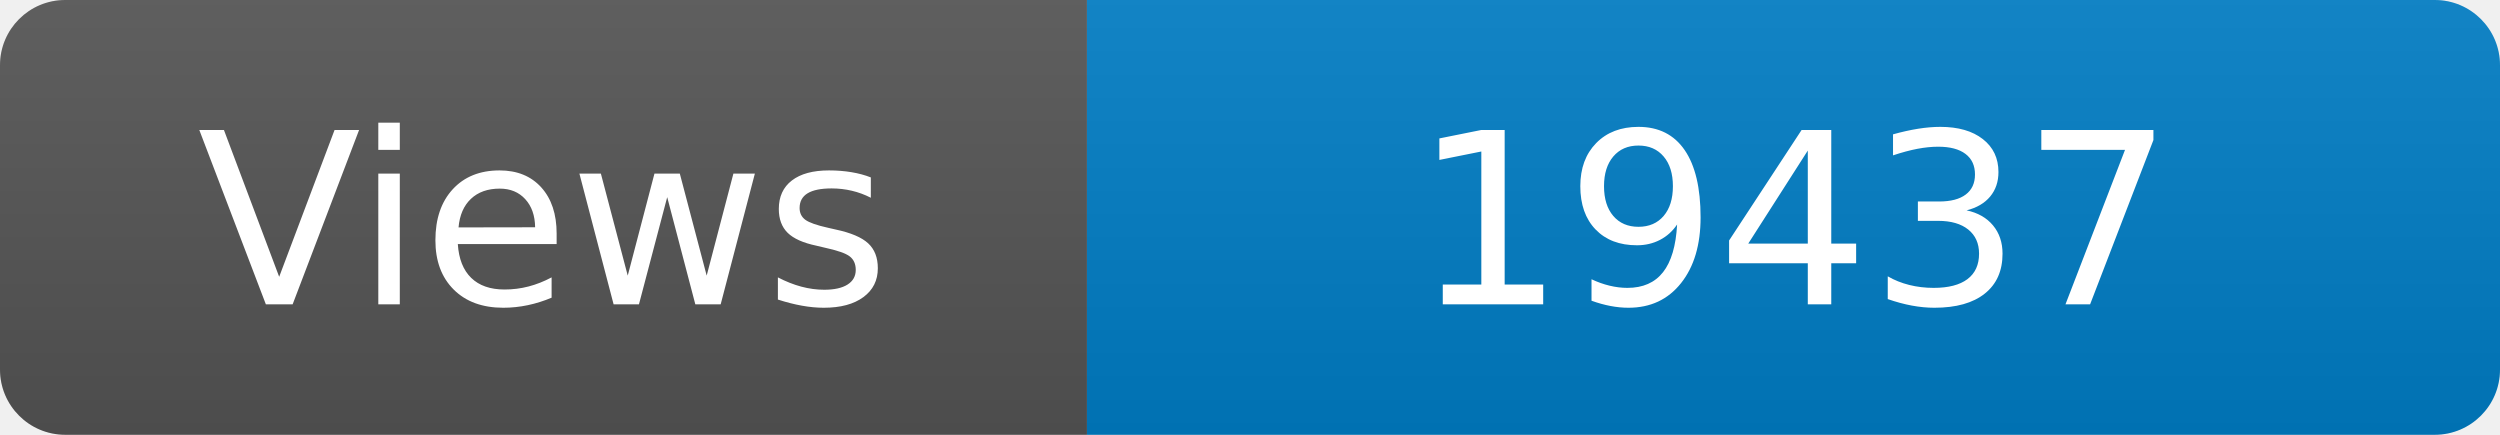
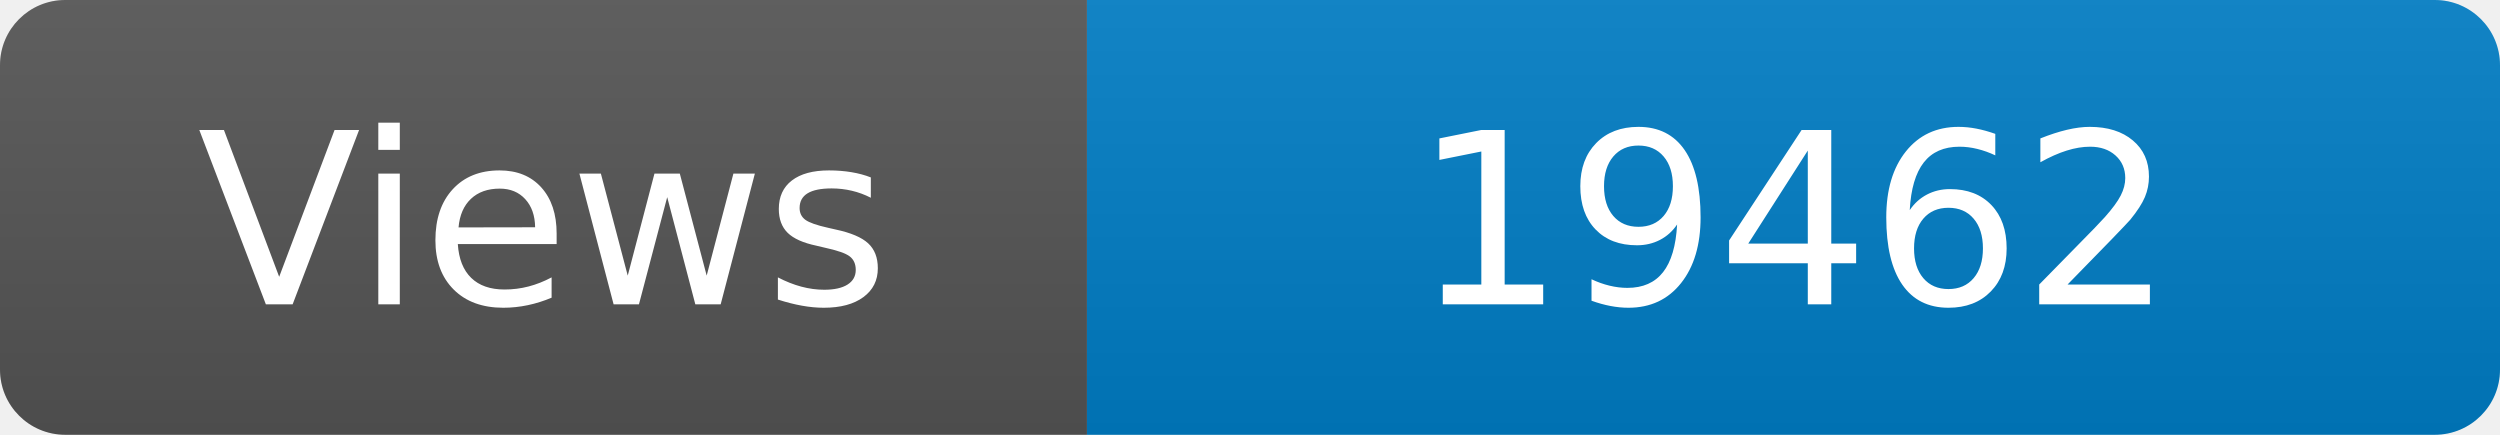
<svg xmlns="http://www.w3.org/2000/svg" width="115" height="20" role="img" aria-label="Maintained?: yes">
  <linearGradient id="s" x2="0" y2="100%">
    <stop offset="0" stop-color="#bbb" stop-opacity=".1" />
    <stop offset="1" stop-opacity=".1" />
  </linearGradient>
  <clipPath id="r">
    <rect width="115" height="20" rx="3" fill="#fff" />
  </clipPath>
  <g clip-path="url(#r)">
    <rect width="50" height="20" fill="#555" />
    <rect x="50" width="160" height="20" fill="#007ec6" />
    <rect width="115" height="20" fill="url(#s)" />
  </g>
  <g fill="#fff" text-anchor="middle" font-family="Verdana,Geneva,DejaVu Sans,sans-serif" font-size="110">
    <text x="250" y="140" transform="scale(.1)" fill="#fff">Views</text>
-     <text x="825" y="140" transform="scale(.1)" fill="#fff">19437</text>
+     <text x="825" y="140" transform="scale(.1)" fill="#fff">19462</text>
  </g>
</svg>
